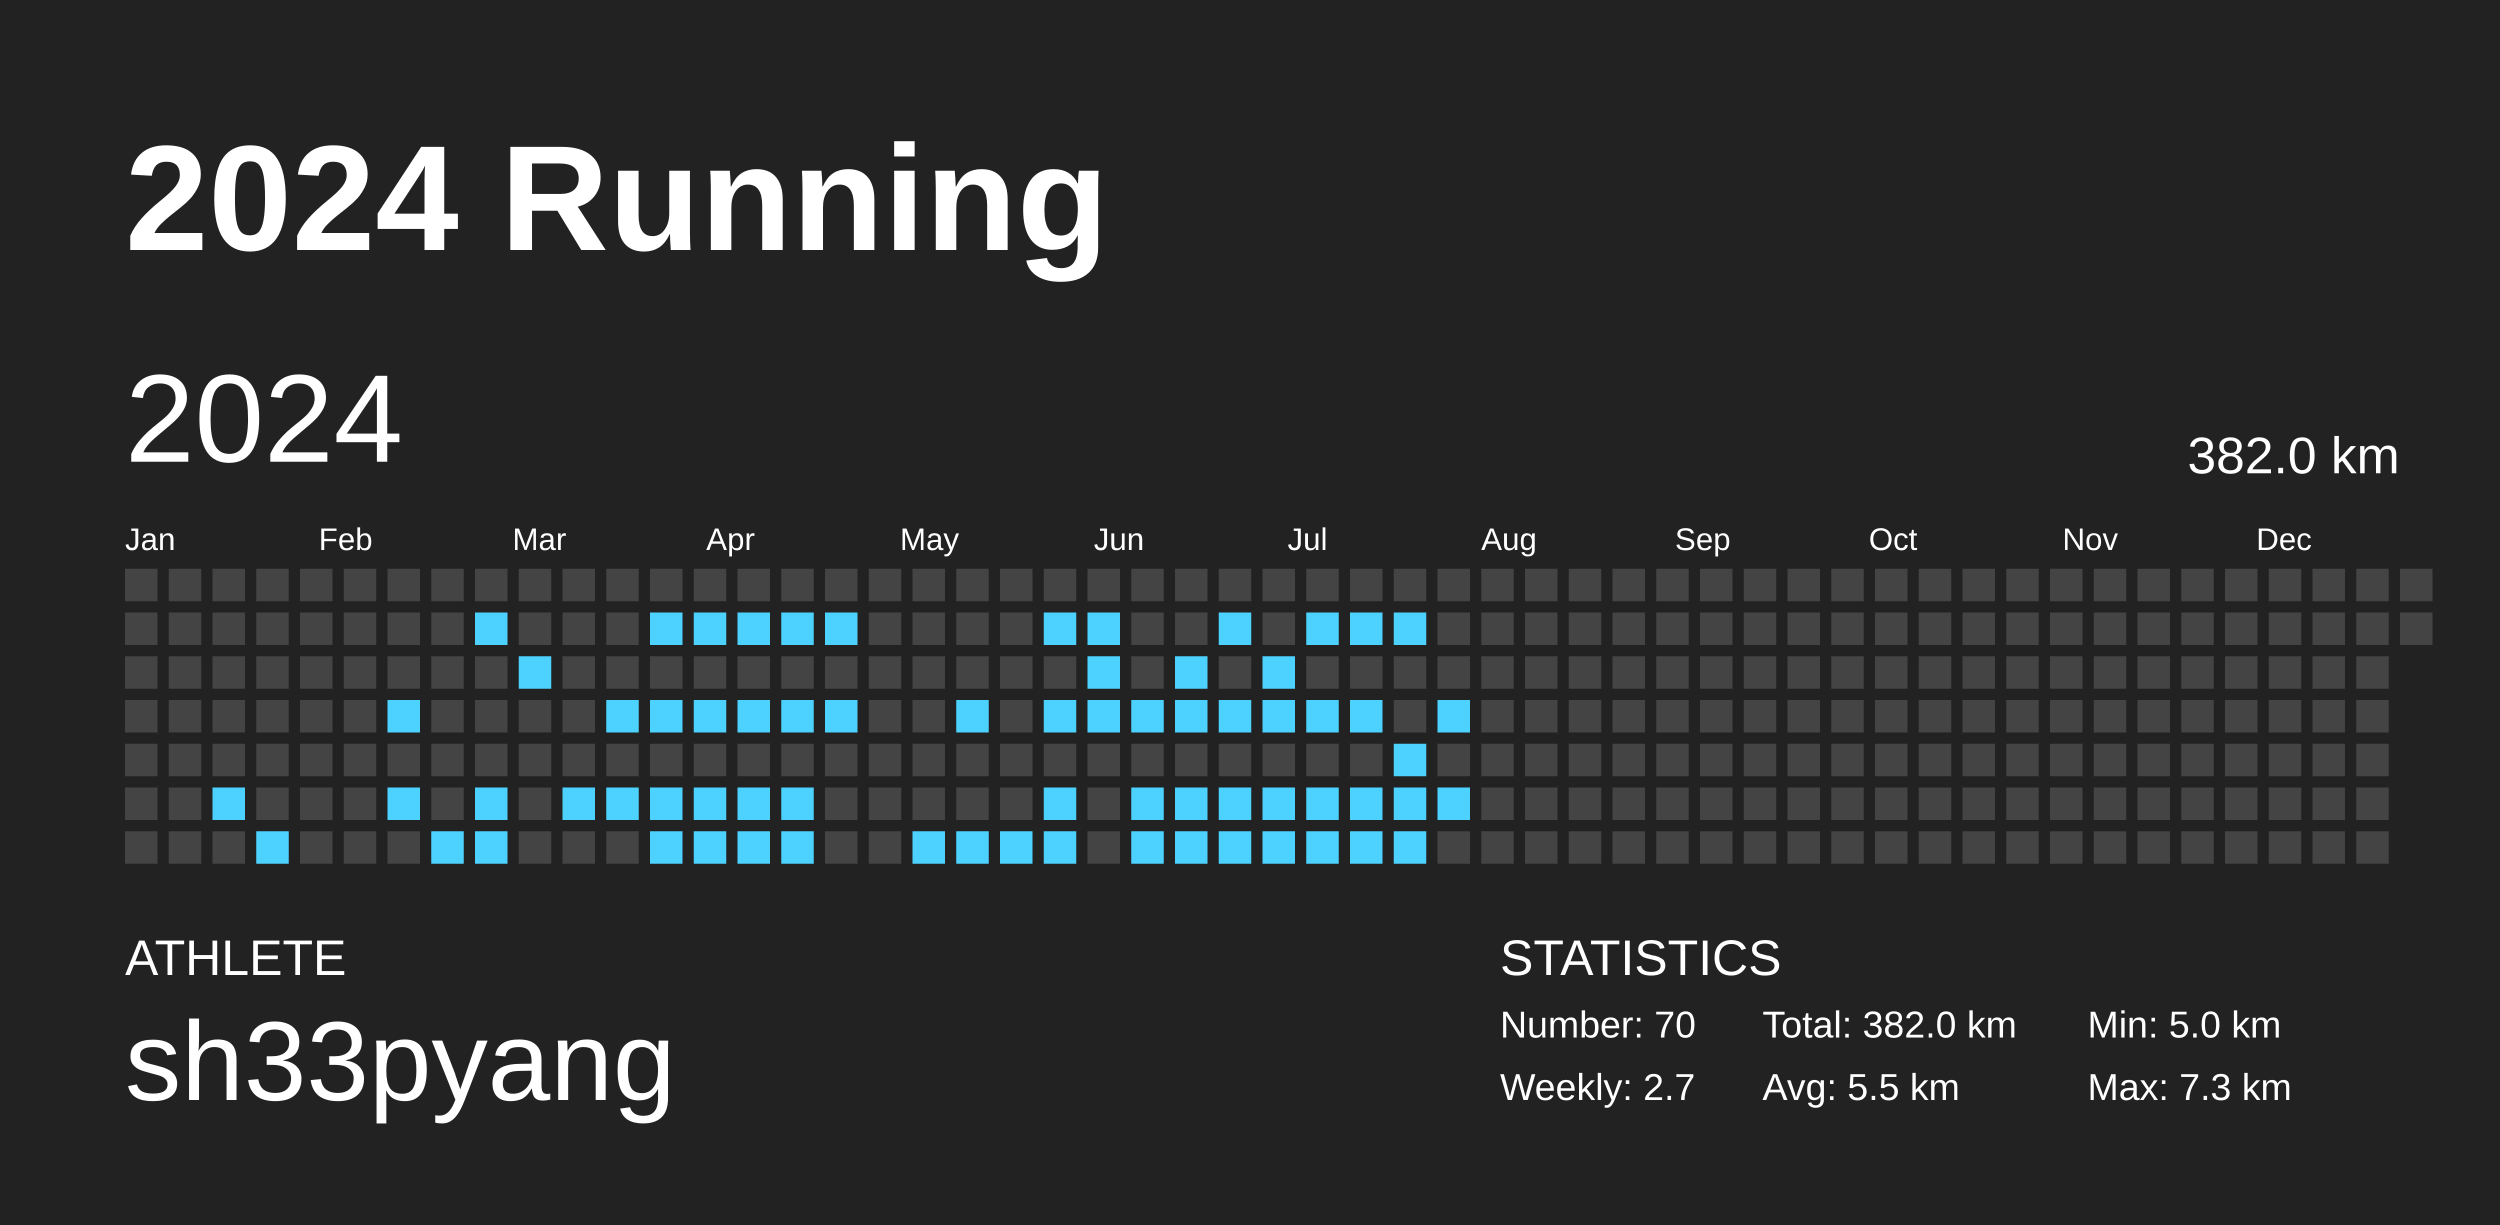
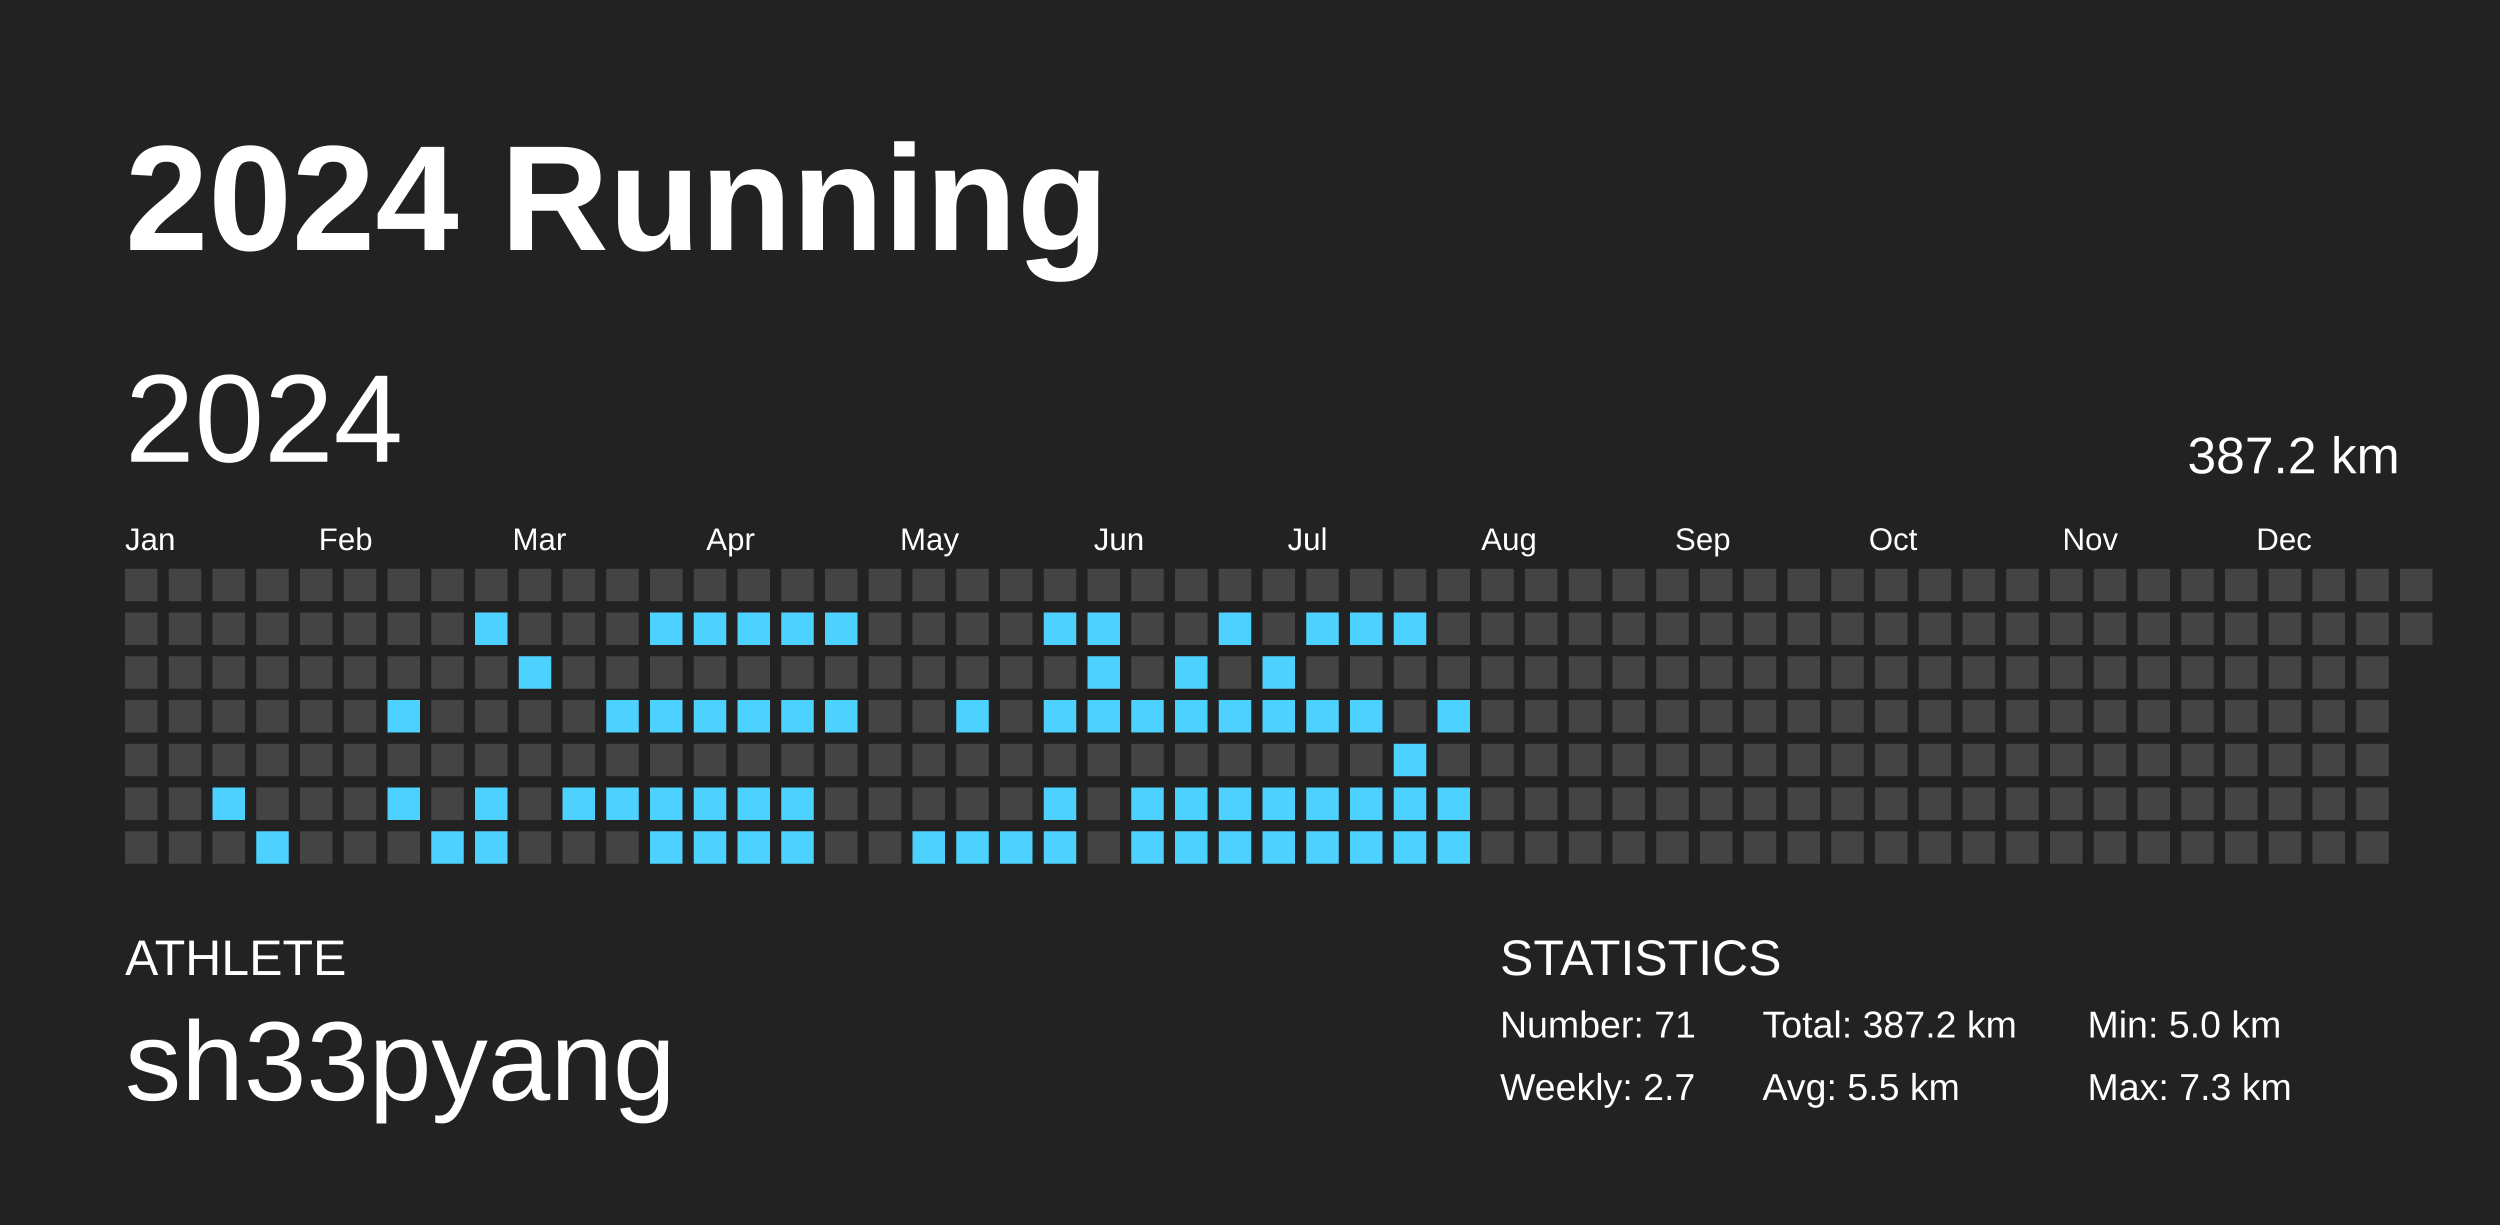
<svg xmlns="http://www.w3.org/2000/svg" baseProfile="full" height="98mm" version="1.1" viewBox="0,0,200,98" width="200mm">
  <defs />
  <rect fill="#222222" height="98" width="200" x="0" y="0" />
  <text fill="#FFFFFF" style="font-size:12px; font-family:Arial; font-weight:bold;" x="10" y="20">2024 Running</text>
  <text fill="#FFFFFF" style="font-size:4px; font-family:Arial" x="10" y="78">ATHLETE</text>
  <text fill="#FFFFFF" style="font-size:9px; font-family:Arial" x="10" y="88">sh33pyang</text>
  <text fill="#FFFFFF" style="font-size:4px; font-family:Arial" x="120" y="78">STATISTICS</text>
-   <text fill="#FFFFFF" style="font-size:3px; font-family:Arial" x="120" y="83">Number: 70</text>
+   <text fill="#FFFFFF" style="font-size:3px; font-family:Arial" x="120" y="83">Number: 71</text>
  <text fill="#FFFFFF" style="font-size:3px; font-family:Arial" x="120" y="88">Weekly: 2.7</text>
-   <text fill="#FFFFFF" style="font-size:3px; font-family:Arial" x="141" y="83">Total: 382.0 km</text>
+   <text fill="#FFFFFF" style="font-size:3px; font-family:Arial" x="141" y="83">Total: 387.2 km</text>
  <text fill="#FFFFFF" style="font-size:3px; font-family:Arial" x="141" y="88">Avg: 5.5 km</text>
  <text fill="#FFFFFF" style="font-size:3px; font-family:Arial" x="167" y="83">Min: 5.0 km</text>
  <text fill="#FFFFFF" style="font-size:3px; font-family:Arial" x="167" y="88">Max: 7.3 km</text>
  <text dominant-baseline="hanging" fill="#FFFFFF" style="font-size:10.0px; font-family:Arial;" x="10" y="30">2024</text>
-   <text dominant-baseline="hanging" fill="#FFFFFF" style="font-size:4.125px; font-family:Arial;" x="175" y="35">382.0 km</text>
+   <text dominant-baseline="hanging" fill="#FFFFFF" style="font-size:4.125px; font-family:Arial;" x="175" y="35">387.2 km</text>
  <text fill="#FFFFFF" style="font-size:2.5px; font-family:Arial" x="10.0" y="44">Jan</text>
  <text fill="#FFFFFF" style="font-size:2.5px; font-family:Arial" x="25.5" y="44">Feb</text>
  <text fill="#FFFFFF" style="font-size:2.5px; font-family:Arial" x="41.0" y="44">Mar</text>
  <text fill="#FFFFFF" style="font-size:2.5px; font-family:Arial" x="56.5" y="44">Apr</text>
  <text fill="#FFFFFF" style="font-size:2.5px; font-family:Arial" x="72.0" y="44">May</text>
  <text fill="#FFFFFF" style="font-size:2.5px; font-family:Arial" x="87.5" y="44">Jun</text>
  <text fill="#FFFFFF" style="font-size:2.5px; font-family:Arial" x="103.0" y="44">Jul</text>
  <text fill="#FFFFFF" style="font-size:2.5px; font-family:Arial" x="118.5" y="44">Aug</text>
  <text fill="#FFFFFF" style="font-size:2.5px; font-family:Arial" x="134.0" y="44">Sep</text>
  <text fill="#FFFFFF" style="font-size:2.5px; font-family:Arial" x="149.5" y="44">Oct</text>
  <text fill="#FFFFFF" style="font-size:2.5px; font-family:Arial" x="165.0" y="44">Nov</text>
  <text fill="#FFFFFF" style="font-size:2.5px; font-family:Arial" x="180.5" y="44">Dec</text>
  <rect fill="#444444" height="2.6" width="2.6" x="10.0" y="45.5" />
  <rect fill="#444444" height="2.6" width="2.6" x="10.0" y="49.0" />
  <rect fill="#444444" height="2.6" width="2.6" x="10.0" y="52.5" />
  <rect fill="#444444" height="2.6" width="2.6" x="10.0" y="56.0" />
  <rect fill="#444444" height="2.6" width="2.6" x="10.0" y="59.5" />
  <rect fill="#444444" height="2.6" width="2.6" x="10.0" y="63.0" />
  <rect fill="#444444" height="2.6" width="2.6" x="10.0" y="66.5" />
  <rect fill="#444444" height="2.6" width="2.6" x="13.5" y="45.5" />
  <rect fill="#444444" height="2.6" width="2.6" x="13.5" y="49.0" />
  <rect fill="#444444" height="2.6" width="2.6" x="13.5" y="52.5" />
  <rect fill="#444444" height="2.6" width="2.6" x="13.5" y="56.0" />
  <rect fill="#444444" height="2.6" width="2.6" x="13.5" y="59.5" />
  <rect fill="#444444" height="2.6" width="2.6" x="13.5" y="63.0" />
  <rect fill="#444444" height="2.6" width="2.6" x="13.5" y="66.5" />
  <rect fill="#444444" height="2.6" width="2.6" x="17.0" y="45.5" />
  <rect fill="#444444" height="2.6" width="2.6" x="17.0" y="49.0" />
  <rect fill="#444444" height="2.6" width="2.6" x="17.0" y="52.5" />
  <rect fill="#444444" height="2.6" width="2.6" x="17.0" y="56.0" />
  <rect fill="#444444" height="2.6" width="2.6" x="17.0" y="59.5" />
  <rect fill="#4dd2ff" height="2.6" width="2.6" x="17.0" y="63.0" />
  <rect fill="#444444" height="2.6" width="2.6" x="17.0" y="66.5" />
  <rect fill="#444444" height="2.6" width="2.6" x="20.5" y="45.5" />
  <rect fill="#444444" height="2.6" width="2.6" x="20.5" y="49.0" />
  <rect fill="#444444" height="2.6" width="2.6" x="20.5" y="52.5" />
  <rect fill="#444444" height="2.6" width="2.6" x="20.5" y="56.0" />
  <rect fill="#444444" height="2.6" width="2.6" x="20.5" y="59.5" />
  <rect fill="#444444" height="2.6" width="2.6" x="20.5" y="63.0" />
  <rect fill="#4dd2ff" height="2.6" width="2.6" x="20.5" y="66.5" />
  <rect fill="#444444" height="2.6" width="2.6" x="24.0" y="45.5" />
  <rect fill="#444444" height="2.6" width="2.6" x="24.0" y="49.0" />
  <rect fill="#444444" height="2.6" width="2.6" x="24.0" y="52.5" />
  <rect fill="#444444" height="2.6" width="2.6" x="24.0" y="56.0" />
  <rect fill="#444444" height="2.6" width="2.6" x="24.0" y="59.5" />
  <rect fill="#444444" height="2.6" width="2.6" x="24.0" y="63.0" />
  <rect fill="#444444" height="2.6" width="2.6" x="24.0" y="66.5" />
  <rect fill="#444444" height="2.6" width="2.6" x="27.5" y="45.5" />
  <rect fill="#444444" height="2.6" width="2.6" x="27.5" y="49.0" />
  <rect fill="#444444" height="2.6" width="2.6" x="27.5" y="52.5" />
  <rect fill="#444444" height="2.6" width="2.6" x="27.5" y="56.0" />
  <rect fill="#444444" height="2.6" width="2.6" x="27.5" y="59.5" />
  <rect fill="#444444" height="2.6" width="2.6" x="27.5" y="63.0" />
  <rect fill="#444444" height="2.6" width="2.6" x="27.5" y="66.5" />
  <rect fill="#444444" height="2.6" width="2.6" x="31.0" y="45.5" />
  <rect fill="#444444" height="2.6" width="2.6" x="31.0" y="49.0" />
  <rect fill="#444444" height="2.6" width="2.6" x="31.0" y="52.5" />
  <rect fill="#4dd2ff" height="2.6" width="2.6" x="31.0" y="56.0" />
  <rect fill="#444444" height="2.6" width="2.6" x="31.0" y="59.5" />
  <rect fill="#4dd2ff" height="2.6" width="2.6" x="31.0" y="63.0" />
  <rect fill="#444444" height="2.6" width="2.6" x="31.0" y="66.5" />
  <rect fill="#444444" height="2.6" width="2.6" x="34.5" y="45.5" />
  <rect fill="#444444" height="2.6" width="2.6" x="34.5" y="49.0" />
  <rect fill="#444444" height="2.6" width="2.6" x="34.5" y="52.5" />
  <rect fill="#444444" height="2.6" width="2.6" x="34.5" y="56.0" />
  <rect fill="#444444" height="2.6" width="2.6" x="34.5" y="59.5" />
  <rect fill="#444444" height="2.6" width="2.6" x="34.5" y="63.0" />
  <rect fill="#4dd2ff" height="2.6" width="2.6" x="34.5" y="66.5" />
  <rect fill="#444444" height="2.6" width="2.6" x="38.0" y="45.5" />
  <rect fill="#4dd2ff" height="2.6" width="2.6" x="38.0" y="49.0" />
  <rect fill="#444444" height="2.6" width="2.6" x="38.0" y="52.5" />
  <rect fill="#444444" height="2.6" width="2.6" x="38.0" y="56.0" />
  <rect fill="#444444" height="2.6" width="2.6" x="38.0" y="59.5" />
  <rect fill="#4dd2ff" height="2.6" width="2.6" x="38.0" y="63.0" />
  <rect fill="#4dd2ff" height="2.6" width="2.6" x="38.0" y="66.5" />
  <rect fill="#444444" height="2.6" width="2.6" x="41.5" y="45.5" />
  <rect fill="#444444" height="2.6" width="2.6" x="41.5" y="49.0" />
  <rect fill="#4dd2ff" height="2.6" width="2.6" x="41.5" y="52.5" />
  <rect fill="#444444" height="2.6" width="2.6" x="41.5" y="56.0" />
  <rect fill="#444444" height="2.6" width="2.6" x="41.5" y="59.5" />
  <rect fill="#444444" height="2.6" width="2.6" x="41.5" y="63.0" />
  <rect fill="#444444" height="2.6" width="2.6" x="41.5" y="66.5" />
  <rect fill="#444444" height="2.6" width="2.6" x="45.0" y="45.5" />
  <rect fill="#444444" height="2.6" width="2.6" x="45.0" y="49.0" />
  <rect fill="#444444" height="2.6" width="2.6" x="45.0" y="52.5" />
  <rect fill="#444444" height="2.6" width="2.6" x="45.0" y="56.0" />
  <rect fill="#444444" height="2.6" width="2.6" x="45.0" y="59.5" />
  <rect fill="#4dd2ff" height="2.6" width="2.6" x="45.0" y="63.0" />
  <rect fill="#444444" height="2.6" width="2.6" x="45.0" y="66.5" />
  <rect fill="#444444" height="2.6" width="2.6" x="48.5" y="45.5" />
  <rect fill="#444444" height="2.6" width="2.6" x="48.5" y="49.0" />
  <rect fill="#444444" height="2.6" width="2.6" x="48.5" y="52.5" />
  <rect fill="#4dd2ff" height="2.6" width="2.6" x="48.5" y="56.0" />
  <rect fill="#444444" height="2.6" width="2.6" x="48.5" y="59.5" />
  <rect fill="#4dd2ff" height="2.6" width="2.6" x="48.5" y="63.0" />
  <rect fill="#444444" height="2.6" width="2.6" x="48.5" y="66.5" />
  <rect fill="#444444" height="2.6" width="2.6" x="52.0" y="45.5" />
  <rect fill="#4dd2ff" height="2.6" width="2.6" x="52.0" y="49.0" />
  <rect fill="#444444" height="2.6" width="2.6" x="52.0" y="52.5" />
  <rect fill="#4dd2ff" height="2.6" width="2.6" x="52.0" y="56.0" />
  <rect fill="#444444" height="2.6" width="2.6" x="52.0" y="59.5" />
  <rect fill="#4dd2ff" height="2.6" width="2.6" x="52.0" y="63.0" />
  <rect fill="#4dd2ff" height="2.6" width="2.6" x="52.0" y="66.5" />
  <rect fill="#444444" height="2.6" width="2.6" x="55.5" y="45.5" />
  <rect fill="#4dd2ff" height="2.6" width="2.6" x="55.5" y="49.0" />
  <rect fill="#444444" height="2.6" width="2.6" x="55.5" y="52.5" />
  <rect fill="#4dd2ff" height="2.6" width="2.6" x="55.5" y="56.0" />
  <rect fill="#444444" height="2.6" width="2.6" x="55.5" y="59.5" />
  <rect fill="#4dd2ff" height="2.6" width="2.6" x="55.5" y="63.0" />
  <rect fill="#4dd2ff" height="2.6" width="2.6" x="55.5" y="66.5" />
  <rect fill="#444444" height="2.6" width="2.6" x="59.0" y="45.5" />
  <rect fill="#4dd2ff" height="2.6" width="2.6" x="59.0" y="49.0" />
  <rect fill="#444444" height="2.6" width="2.6" x="59.0" y="52.5" />
  <rect fill="#4dd2ff" height="2.6" width="2.6" x="59.0" y="56.0" />
  <rect fill="#444444" height="2.6" width="2.6" x="59.0" y="59.5" />
  <rect fill="#4dd2ff" height="2.6" width="2.6" x="59.0" y="63.0" />
  <rect fill="#4dd2ff" height="2.6" width="2.6" x="59.0" y="66.5" />
  <rect fill="#444444" height="2.6" width="2.6" x="62.5" y="45.5" />
  <rect fill="#4dd2ff" height="2.6" width="2.6" x="62.5" y="49.0" />
  <rect fill="#444444" height="2.6" width="2.6" x="62.5" y="52.5" />
  <rect fill="#4dd2ff" height="2.6" width="2.6" x="62.5" y="56.0" />
  <rect fill="#444444" height="2.6" width="2.6" x="62.5" y="59.5" />
  <rect fill="#4dd2ff" height="2.6" width="2.6" x="62.5" y="63.0" />
  <rect fill="#4dd2ff" height="2.6" width="2.6" x="62.5" y="66.5" />
  <rect fill="#444444" height="2.6" width="2.6" x="66.0" y="45.5" />
  <rect fill="#4dd2ff" height="2.6" width="2.6" x="66.0" y="49.0" />
  <rect fill="#444444" height="2.6" width="2.6" x="66.0" y="52.5" />
  <rect fill="#4dd2ff" height="2.6" width="2.6" x="66.0" y="56.0" />
  <rect fill="#444444" height="2.6" width="2.6" x="66.0" y="59.5" />
  <rect fill="#444444" height="2.6" width="2.6" x="66.0" y="63.0" />
  <rect fill="#444444" height="2.6" width="2.6" x="66.0" y="66.5" />
  <rect fill="#444444" height="2.6" width="2.6" x="69.5" y="45.5" />
  <rect fill="#444444" height="2.6" width="2.6" x="69.5" y="49.0" />
  <rect fill="#444444" height="2.6" width="2.6" x="69.5" y="52.5" />
  <rect fill="#444444" height="2.6" width="2.6" x="69.5" y="56.0" />
  <rect fill="#444444" height="2.6" width="2.6" x="69.5" y="59.5" />
  <rect fill="#444444" height="2.6" width="2.6" x="69.5" y="63.0" />
  <rect fill="#444444" height="2.6" width="2.6" x="69.5" y="66.5" />
  <rect fill="#444444" height="2.6" width="2.6" x="73.0" y="45.5" />
  <rect fill="#444444" height="2.6" width="2.6" x="73.0" y="49.0" />
  <rect fill="#444444" height="2.6" width="2.6" x="73.0" y="52.5" />
  <rect fill="#444444" height="2.6" width="2.6" x="73.0" y="56.0" />
  <rect fill="#444444" height="2.6" width="2.6" x="73.0" y="59.5" />
  <rect fill="#444444" height="2.6" width="2.6" x="73.0" y="63.0" />
  <rect fill="#4dd2ff" height="2.6" width="2.6" x="73.0" y="66.5" />
  <rect fill="#444444" height="2.6" width="2.6" x="76.5" y="45.5" />
  <rect fill="#444444" height="2.6" width="2.6" x="76.5" y="49.0" />
  <rect fill="#444444" height="2.6" width="2.6" x="76.5" y="52.5" />
  <rect fill="#4dd2ff" height="2.6" width="2.6" x="76.5" y="56.0" />
  <rect fill="#444444" height="2.6" width="2.6" x="76.5" y="59.5" />
  <rect fill="#444444" height="2.6" width="2.6" x="76.5" y="63.0" />
  <rect fill="#4dd2ff" height="2.6" width="2.6" x="76.5" y="66.5" />
  <rect fill="#444444" height="2.6" width="2.6" x="80.0" y="45.5" />
  <rect fill="#444444" height="2.6" width="2.6" x="80.0" y="49.0" />
  <rect fill="#444444" height="2.6" width="2.6" x="80.0" y="52.5" />
  <rect fill="#444444" height="2.6" width="2.6" x="80.0" y="56.0" />
  <rect fill="#444444" height="2.6" width="2.6" x="80.0" y="59.5" />
  <rect fill="#444444" height="2.6" width="2.6" x="80.0" y="63.0" />
  <rect fill="#4dd2ff" height="2.6" width="2.6" x="80.0" y="66.5" />
  <rect fill="#444444" height="2.6" width="2.6" x="83.5" y="45.5" />
  <rect fill="#4dd2ff" height="2.6" width="2.6" x="83.5" y="49.0" />
  <rect fill="#444444" height="2.6" width="2.6" x="83.5" y="52.5" />
  <rect fill="#4dd2ff" height="2.6" width="2.6" x="83.5" y="56.0" />
  <rect fill="#444444" height="2.6" width="2.6" x="83.5" y="59.5" />
  <rect fill="#4dd2ff" height="2.6" width="2.6" x="83.5" y="63.0" />
  <rect fill="#4dd2ff" height="2.6" width="2.6" x="83.5" y="66.5" />
  <rect fill="#444444" height="2.6" width="2.6" x="87.0" y="45.5" />
  <rect fill="#4dd2ff" height="2.6" width="2.6" x="87.0" y="49.0" />
  <rect fill="#4dd2ff" height="2.6" width="2.6" x="87.0" y="52.5" />
  <rect fill="#4dd2ff" height="2.6" width="2.6" x="87.0" y="56.0" />
  <rect fill="#444444" height="2.6" width="2.6" x="87.0" y="59.5" />
  <rect fill="#444444" height="2.6" width="2.6" x="87.0" y="63.0" />
  <rect fill="#444444" height="2.6" width="2.6" x="87.0" y="66.5" />
  <rect fill="#444444" height="2.6" width="2.6" x="90.5" y="45.5" />
  <rect fill="#444444" height="2.6" width="2.6" x="90.5" y="49.0" />
  <rect fill="#444444" height="2.6" width="2.6" x="90.5" y="52.5" />
  <rect fill="#4dd2ff" height="2.6" width="2.6" x="90.5" y="56.0" />
  <rect fill="#444444" height="2.6" width="2.6" x="90.5" y="59.5" />
  <rect fill="#4dd2ff" height="2.6" width="2.6" x="90.5" y="63.0" />
  <rect fill="#4dd2ff" height="2.6" width="2.6" x="90.5" y="66.5" />
  <rect fill="#444444" height="2.6" width="2.6" x="94.0" y="45.5" />
  <rect fill="#444444" height="2.6" width="2.6" x="94.0" y="49.0" />
  <rect fill="#4dd2ff" height="2.6" width="2.6" x="94.0" y="52.5" />
  <rect fill="#4dd2ff" height="2.6" width="2.6" x="94.0" y="56.0" />
  <rect fill="#444444" height="2.6" width="2.6" x="94.0" y="59.5" />
  <rect fill="#4dd2ff" height="2.6" width="2.6" x="94.0" y="63.0" />
  <rect fill="#4dd2ff" height="2.6" width="2.6" x="94.0" y="66.5" />
  <rect fill="#444444" height="2.6" width="2.6" x="97.5" y="45.5" />
  <rect fill="#4dd2ff" height="2.6" width="2.6" x="97.5" y="49.0" />
  <rect fill="#444444" height="2.6" width="2.6" x="97.5" y="52.5" />
  <rect fill="#4dd2ff" height="2.6" width="2.6" x="97.5" y="56.0" />
  <rect fill="#444444" height="2.6" width="2.6" x="97.5" y="59.5" />
  <rect fill="#4dd2ff" height="2.6" width="2.6" x="97.5" y="63.0" />
  <rect fill="#4dd2ff" height="2.6" width="2.6" x="97.5" y="66.5" />
  <rect fill="#444444" height="2.6" width="2.6" x="101.0" y="45.5" />
  <rect fill="#444444" height="2.6" width="2.6" x="101.0" y="49.0" />
  <rect fill="#4dd2ff" height="2.6" width="2.6" x="101.0" y="52.5" />
  <rect fill="#4dd2ff" height="2.6" width="2.6" x="101.0" y="56.0" />
  <rect fill="#444444" height="2.6" width="2.6" x="101.0" y="59.5" />
  <rect fill="#4dd2ff" height="2.6" width="2.6" x="101.0" y="63.0" />
  <rect fill="#4dd2ff" height="2.6" width="2.6" x="101.0" y="66.5" />
  <rect fill="#444444" height="2.6" width="2.6" x="104.5" y="45.5" />
  <rect fill="#4dd2ff" height="2.6" width="2.6" x="104.5" y="49.0" />
  <rect fill="#444444" height="2.6" width="2.6" x="104.5" y="52.5" />
  <rect fill="#4dd2ff" height="2.6" width="2.6" x="104.5" y="56.0" />
  <rect fill="#444444" height="2.6" width="2.6" x="104.5" y="59.5" />
  <rect fill="#4dd2ff" height="2.6" width="2.6" x="104.5" y="63.0" />
  <rect fill="#4dd2ff" height="2.6" width="2.6" x="104.5" y="66.5" />
  <rect fill="#444444" height="2.6" width="2.6" x="108.0" y="45.5" />
  <rect fill="#4dd2ff" height="2.6" width="2.6" x="108.0" y="49.0" />
  <rect fill="#444444" height="2.6" width="2.6" x="108.0" y="52.5" />
  <rect fill="#4dd2ff" height="2.6" width="2.6" x="108.0" y="56.0" />
  <rect fill="#444444" height="2.6" width="2.6" x="108.0" y="59.5" />
  <rect fill="#4dd2ff" height="2.6" width="2.6" x="108.0" y="63.0" />
  <rect fill="#4dd2ff" height="2.6" width="2.6" x="108.0" y="66.5" />
  <rect fill="#444444" height="2.6" width="2.6" x="111.5" y="45.5" />
  <rect fill="#4dd2ff" height="2.6" width="2.6" x="111.5" y="49.0" />
  <rect fill="#444444" height="2.6" width="2.6" x="111.5" y="52.5" />
  <rect fill="#444444" height="2.6" width="2.6" x="111.5" y="56.0" />
  <rect fill="#4dd2ff" height="2.6" width="2.6" x="111.5" y="59.5" />
  <rect fill="#4dd2ff" height="2.6" width="2.6" x="111.5" y="63.0" />
  <rect fill="#4dd2ff" height="2.6" width="2.6" x="111.5" y="66.5" />
  <rect fill="#444444" height="2.6" width="2.6" x="115.0" y="45.5" />
  <rect fill="#444444" height="2.6" width="2.6" x="115.0" y="49.0" />
  <rect fill="#444444" height="2.6" width="2.6" x="115.0" y="52.5" />
  <rect fill="#4dd2ff" height="2.6" width="2.6" x="115.0" y="56.0" />
  <rect fill="#444444" height="2.6" width="2.6" x="115.0" y="59.5" />
  <rect fill="#4dd2ff" height="2.6" width="2.6" x="115.0" y="63.0" />
-   <rect fill="#444444" height="2.6" width="2.6" x="115.0" y="66.5" />
+   <rect fill="#4dd2ff" height="2.6" width="2.6" x="115.0" y="66.5" />
  <rect fill="#444444" height="2.6" width="2.6" x="118.5" y="45.5" />
  <rect fill="#444444" height="2.6" width="2.6" x="118.5" y="49.0" />
  <rect fill="#444444" height="2.6" width="2.6" x="118.5" y="52.5" />
  <rect fill="#444444" height="2.6" width="2.6" x="118.5" y="56.0" />
  <rect fill="#444444" height="2.6" width="2.6" x="118.5" y="59.5" />
  <rect fill="#444444" height="2.6" width="2.6" x="118.5" y="63.0" />
  <rect fill="#444444" height="2.6" width="2.6" x="118.5" y="66.5" />
  <rect fill="#444444" height="2.6" width="2.6" x="122.0" y="45.5" />
  <rect fill="#444444" height="2.6" width="2.6" x="122.0" y="49.0" />
  <rect fill="#444444" height="2.6" width="2.6" x="122.0" y="52.5" />
  <rect fill="#444444" height="2.6" width="2.6" x="122.0" y="56.0" />
  <rect fill="#444444" height="2.6" width="2.6" x="122.0" y="59.5" />
  <rect fill="#444444" height="2.6" width="2.6" x="122.0" y="63.0" />
  <rect fill="#444444" height="2.6" width="2.6" x="122.0" y="66.5" />
  <rect fill="#444444" height="2.6" width="2.6" x="125.5" y="45.5" />
  <rect fill="#444444" height="2.6" width="2.6" x="125.5" y="49.0" />
  <rect fill="#444444" height="2.6" width="2.6" x="125.5" y="52.5" />
  <rect fill="#444444" height="2.6" width="2.6" x="125.5" y="56.0" />
  <rect fill="#444444" height="2.6" width="2.6" x="125.5" y="59.5" />
  <rect fill="#444444" height="2.6" width="2.6" x="125.5" y="63.0" />
  <rect fill="#444444" height="2.6" width="2.6" x="125.5" y="66.5" />
  <rect fill="#444444" height="2.6" width="2.6" x="129.0" y="45.5" />
  <rect fill="#444444" height="2.6" width="2.6" x="129.0" y="49.0" />
  <rect fill="#444444" height="2.6" width="2.6" x="129.0" y="52.5" />
  <rect fill="#444444" height="2.6" width="2.6" x="129.0" y="56.0" />
  <rect fill="#444444" height="2.6" width="2.6" x="129.0" y="59.5" />
  <rect fill="#444444" height="2.6" width="2.6" x="129.0" y="63.0" />
  <rect fill="#444444" height="2.6" width="2.6" x="129.0" y="66.5" />
  <rect fill="#444444" height="2.6" width="2.6" x="132.5" y="45.5" />
  <rect fill="#444444" height="2.6" width="2.6" x="132.5" y="49.0" />
  <rect fill="#444444" height="2.6" width="2.6" x="132.5" y="52.5" />
  <rect fill="#444444" height="2.6" width="2.6" x="132.5" y="56.0" />
  <rect fill="#444444" height="2.6" width="2.6" x="132.5" y="59.5" />
  <rect fill="#444444" height="2.6" width="2.6" x="132.5" y="63.0" />
  <rect fill="#444444" height="2.6" width="2.6" x="132.5" y="66.5" />
  <rect fill="#444444" height="2.6" width="2.6" x="136.0" y="45.5" />
  <rect fill="#444444" height="2.6" width="2.6" x="136.0" y="49.0" />
  <rect fill="#444444" height="2.6" width="2.6" x="136.0" y="52.5" />
  <rect fill="#444444" height="2.6" width="2.6" x="136.0" y="56.0" />
  <rect fill="#444444" height="2.6" width="2.6" x="136.0" y="59.5" />
  <rect fill="#444444" height="2.6" width="2.6" x="136.0" y="63.0" />
  <rect fill="#444444" height="2.6" width="2.6" x="136.0" y="66.5" />
  <rect fill="#444444" height="2.6" width="2.6" x="139.5" y="45.5" />
  <rect fill="#444444" height="2.6" width="2.6" x="139.5" y="49.0" />
  <rect fill="#444444" height="2.6" width="2.6" x="139.5" y="52.5" />
  <rect fill="#444444" height="2.6" width="2.6" x="139.5" y="56.0" />
  <rect fill="#444444" height="2.6" width="2.6" x="139.5" y="59.5" />
  <rect fill="#444444" height="2.6" width="2.6" x="139.5" y="63.0" />
  <rect fill="#444444" height="2.6" width="2.6" x="139.5" y="66.5" />
  <rect fill="#444444" height="2.6" width="2.6" x="143.0" y="45.5" />
  <rect fill="#444444" height="2.6" width="2.6" x="143.0" y="49.0" />
  <rect fill="#444444" height="2.6" width="2.6" x="143.0" y="52.5" />
  <rect fill="#444444" height="2.6" width="2.6" x="143.0" y="56.0" />
  <rect fill="#444444" height="2.6" width="2.6" x="143.0" y="59.5" />
  <rect fill="#444444" height="2.6" width="2.6" x="143.0" y="63.0" />
  <rect fill="#444444" height="2.6" width="2.6" x="143.0" y="66.5" />
  <rect fill="#444444" height="2.6" width="2.6" x="146.5" y="45.5" />
  <rect fill="#444444" height="2.6" width="2.6" x="146.5" y="49.0" />
  <rect fill="#444444" height="2.6" width="2.6" x="146.5" y="52.5" />
  <rect fill="#444444" height="2.6" width="2.6" x="146.5" y="56.0" />
  <rect fill="#444444" height="2.6" width="2.6" x="146.5" y="59.5" />
  <rect fill="#444444" height="2.6" width="2.6" x="146.5" y="63.0" />
  <rect fill="#444444" height="2.6" width="2.6" x="146.5" y="66.5" />
  <rect fill="#444444" height="2.6" width="2.6" x="150.0" y="45.5" />
  <rect fill="#444444" height="2.6" width="2.6" x="150.0" y="49.0" />
  <rect fill="#444444" height="2.6" width="2.6" x="150.0" y="52.5" />
  <rect fill="#444444" height="2.6" width="2.6" x="150.0" y="56.0" />
  <rect fill="#444444" height="2.6" width="2.6" x="150.0" y="59.5" />
  <rect fill="#444444" height="2.6" width="2.6" x="150.0" y="63.0" />
  <rect fill="#444444" height="2.6" width="2.6" x="150.0" y="66.5" />
  <rect fill="#444444" height="2.6" width="2.6" x="153.5" y="45.5" />
  <rect fill="#444444" height="2.6" width="2.6" x="153.5" y="49.0" />
  <rect fill="#444444" height="2.6" width="2.6" x="153.5" y="52.5" />
  <rect fill="#444444" height="2.6" width="2.6" x="153.5" y="56.0" />
  <rect fill="#444444" height="2.6" width="2.6" x="153.5" y="59.5" />
  <rect fill="#444444" height="2.6" width="2.6" x="153.5" y="63.0" />
  <rect fill="#444444" height="2.6" width="2.6" x="153.5" y="66.5" />
  <rect fill="#444444" height="2.6" width="2.6" x="157.0" y="45.5" />
  <rect fill="#444444" height="2.6" width="2.6" x="157.0" y="49.0" />
  <rect fill="#444444" height="2.6" width="2.6" x="157.0" y="52.5" />
  <rect fill="#444444" height="2.6" width="2.6" x="157.0" y="56.0" />
  <rect fill="#444444" height="2.6" width="2.6" x="157.0" y="59.5" />
  <rect fill="#444444" height="2.6" width="2.6" x="157.0" y="63.0" />
  <rect fill="#444444" height="2.6" width="2.6" x="157.0" y="66.5" />
  <rect fill="#444444" height="2.6" width="2.6" x="160.5" y="45.5" />
  <rect fill="#444444" height="2.6" width="2.6" x="160.5" y="49.0" />
  <rect fill="#444444" height="2.6" width="2.6" x="160.5" y="52.5" />
  <rect fill="#444444" height="2.6" width="2.6" x="160.5" y="56.0" />
  <rect fill="#444444" height="2.6" width="2.6" x="160.5" y="59.5" />
  <rect fill="#444444" height="2.6" width="2.6" x="160.5" y="63.0" />
  <rect fill="#444444" height="2.6" width="2.6" x="160.5" y="66.5" />
  <rect fill="#444444" height="2.6" width="2.6" x="164.0" y="45.5" />
  <rect fill="#444444" height="2.6" width="2.6" x="164.0" y="49.0" />
  <rect fill="#444444" height="2.6" width="2.6" x="164.0" y="52.5" />
  <rect fill="#444444" height="2.6" width="2.6" x="164.0" y="56.0" />
  <rect fill="#444444" height="2.6" width="2.6" x="164.0" y="59.5" />
  <rect fill="#444444" height="2.6" width="2.6" x="164.0" y="63.0" />
  <rect fill="#444444" height="2.6" width="2.6" x="164.0" y="66.5" />
  <rect fill="#444444" height="2.6" width="2.6" x="167.5" y="45.5" />
  <rect fill="#444444" height="2.6" width="2.6" x="167.5" y="49.0" />
  <rect fill="#444444" height="2.6" width="2.6" x="167.5" y="52.5" />
  <rect fill="#444444" height="2.6" width="2.6" x="167.5" y="56.0" />
  <rect fill="#444444" height="2.6" width="2.6" x="167.5" y="59.5" />
  <rect fill="#444444" height="2.6" width="2.6" x="167.5" y="63.0" />
  <rect fill="#444444" height="2.6" width="2.6" x="167.5" y="66.5" />
  <rect fill="#444444" height="2.6" width="2.6" x="171.0" y="45.5" />
  <rect fill="#444444" height="2.6" width="2.6" x="171.0" y="49.0" />
  <rect fill="#444444" height="2.6" width="2.6" x="171.0" y="52.5" />
  <rect fill="#444444" height="2.6" width="2.6" x="171.0" y="56.0" />
  <rect fill="#444444" height="2.6" width="2.6" x="171.0" y="59.5" />
  <rect fill="#444444" height="2.6" width="2.6" x="171.0" y="63.0" />
  <rect fill="#444444" height="2.6" width="2.6" x="171.0" y="66.5" />
  <rect fill="#444444" height="2.6" width="2.6" x="174.5" y="45.5" />
  <rect fill="#444444" height="2.6" width="2.6" x="174.5" y="49.0" />
  <rect fill="#444444" height="2.6" width="2.6" x="174.5" y="52.5" />
  <rect fill="#444444" height="2.6" width="2.6" x="174.5" y="56.0" />
  <rect fill="#444444" height="2.6" width="2.6" x="174.5" y="59.5" />
  <rect fill="#444444" height="2.6" width="2.6" x="174.5" y="63.0" />
  <rect fill="#444444" height="2.6" width="2.6" x="174.5" y="66.5" />
  <rect fill="#444444" height="2.6" width="2.6" x="178.0" y="45.5" />
  <rect fill="#444444" height="2.6" width="2.6" x="178.0" y="49.0" />
  <rect fill="#444444" height="2.6" width="2.6" x="178.0" y="52.5" />
  <rect fill="#444444" height="2.6" width="2.6" x="178.0" y="56.0" />
  <rect fill="#444444" height="2.6" width="2.6" x="178.0" y="59.5" />
  <rect fill="#444444" height="2.6" width="2.6" x="178.0" y="63.0" />
  <rect fill="#444444" height="2.6" width="2.6" x="178.0" y="66.5" />
  <rect fill="#444444" height="2.6" width="2.6" x="181.5" y="45.5" />
  <rect fill="#444444" height="2.6" width="2.6" x="181.5" y="49.0" />
  <rect fill="#444444" height="2.6" width="2.6" x="181.5" y="52.5" />
  <rect fill="#444444" height="2.6" width="2.6" x="181.5" y="56.0" />
  <rect fill="#444444" height="2.6" width="2.6" x="181.5" y="59.5" />
  <rect fill="#444444" height="2.6" width="2.6" x="181.5" y="63.0" />
  <rect fill="#444444" height="2.6" width="2.6" x="181.5" y="66.5" />
  <rect fill="#444444" height="2.6" width="2.6" x="185.0" y="45.5" />
  <rect fill="#444444" height="2.6" width="2.6" x="185.0" y="49.0" />
  <rect fill="#444444" height="2.6" width="2.6" x="185.0" y="52.5" />
  <rect fill="#444444" height="2.6" width="2.6" x="185.0" y="56.0" />
  <rect fill="#444444" height="2.6" width="2.6" x="185.0" y="59.5" />
  <rect fill="#444444" height="2.6" width="2.6" x="185.0" y="63.0" />
  <rect fill="#444444" height="2.6" width="2.6" x="185.0" y="66.5" />
  <rect fill="#444444" height="2.6" width="2.6" x="188.5" y="45.5" />
  <rect fill="#444444" height="2.6" width="2.6" x="188.5" y="49.0" />
  <rect fill="#444444" height="2.6" width="2.6" x="188.5" y="52.5" />
  <rect fill="#444444" height="2.6" width="2.6" x="188.5" y="56.0" />
  <rect fill="#444444" height="2.6" width="2.6" x="188.5" y="59.5" />
  <rect fill="#444444" height="2.6" width="2.6" x="188.5" y="63.0" />
  <rect fill="#444444" height="2.6" width="2.6" x="188.5" y="66.5" />
  <rect fill="#444444" height="2.6" width="2.6" x="192.0" y="45.5" />
  <rect fill="#444444" height="2.6" width="2.6" x="192.0" y="49.0" />
</svg>
